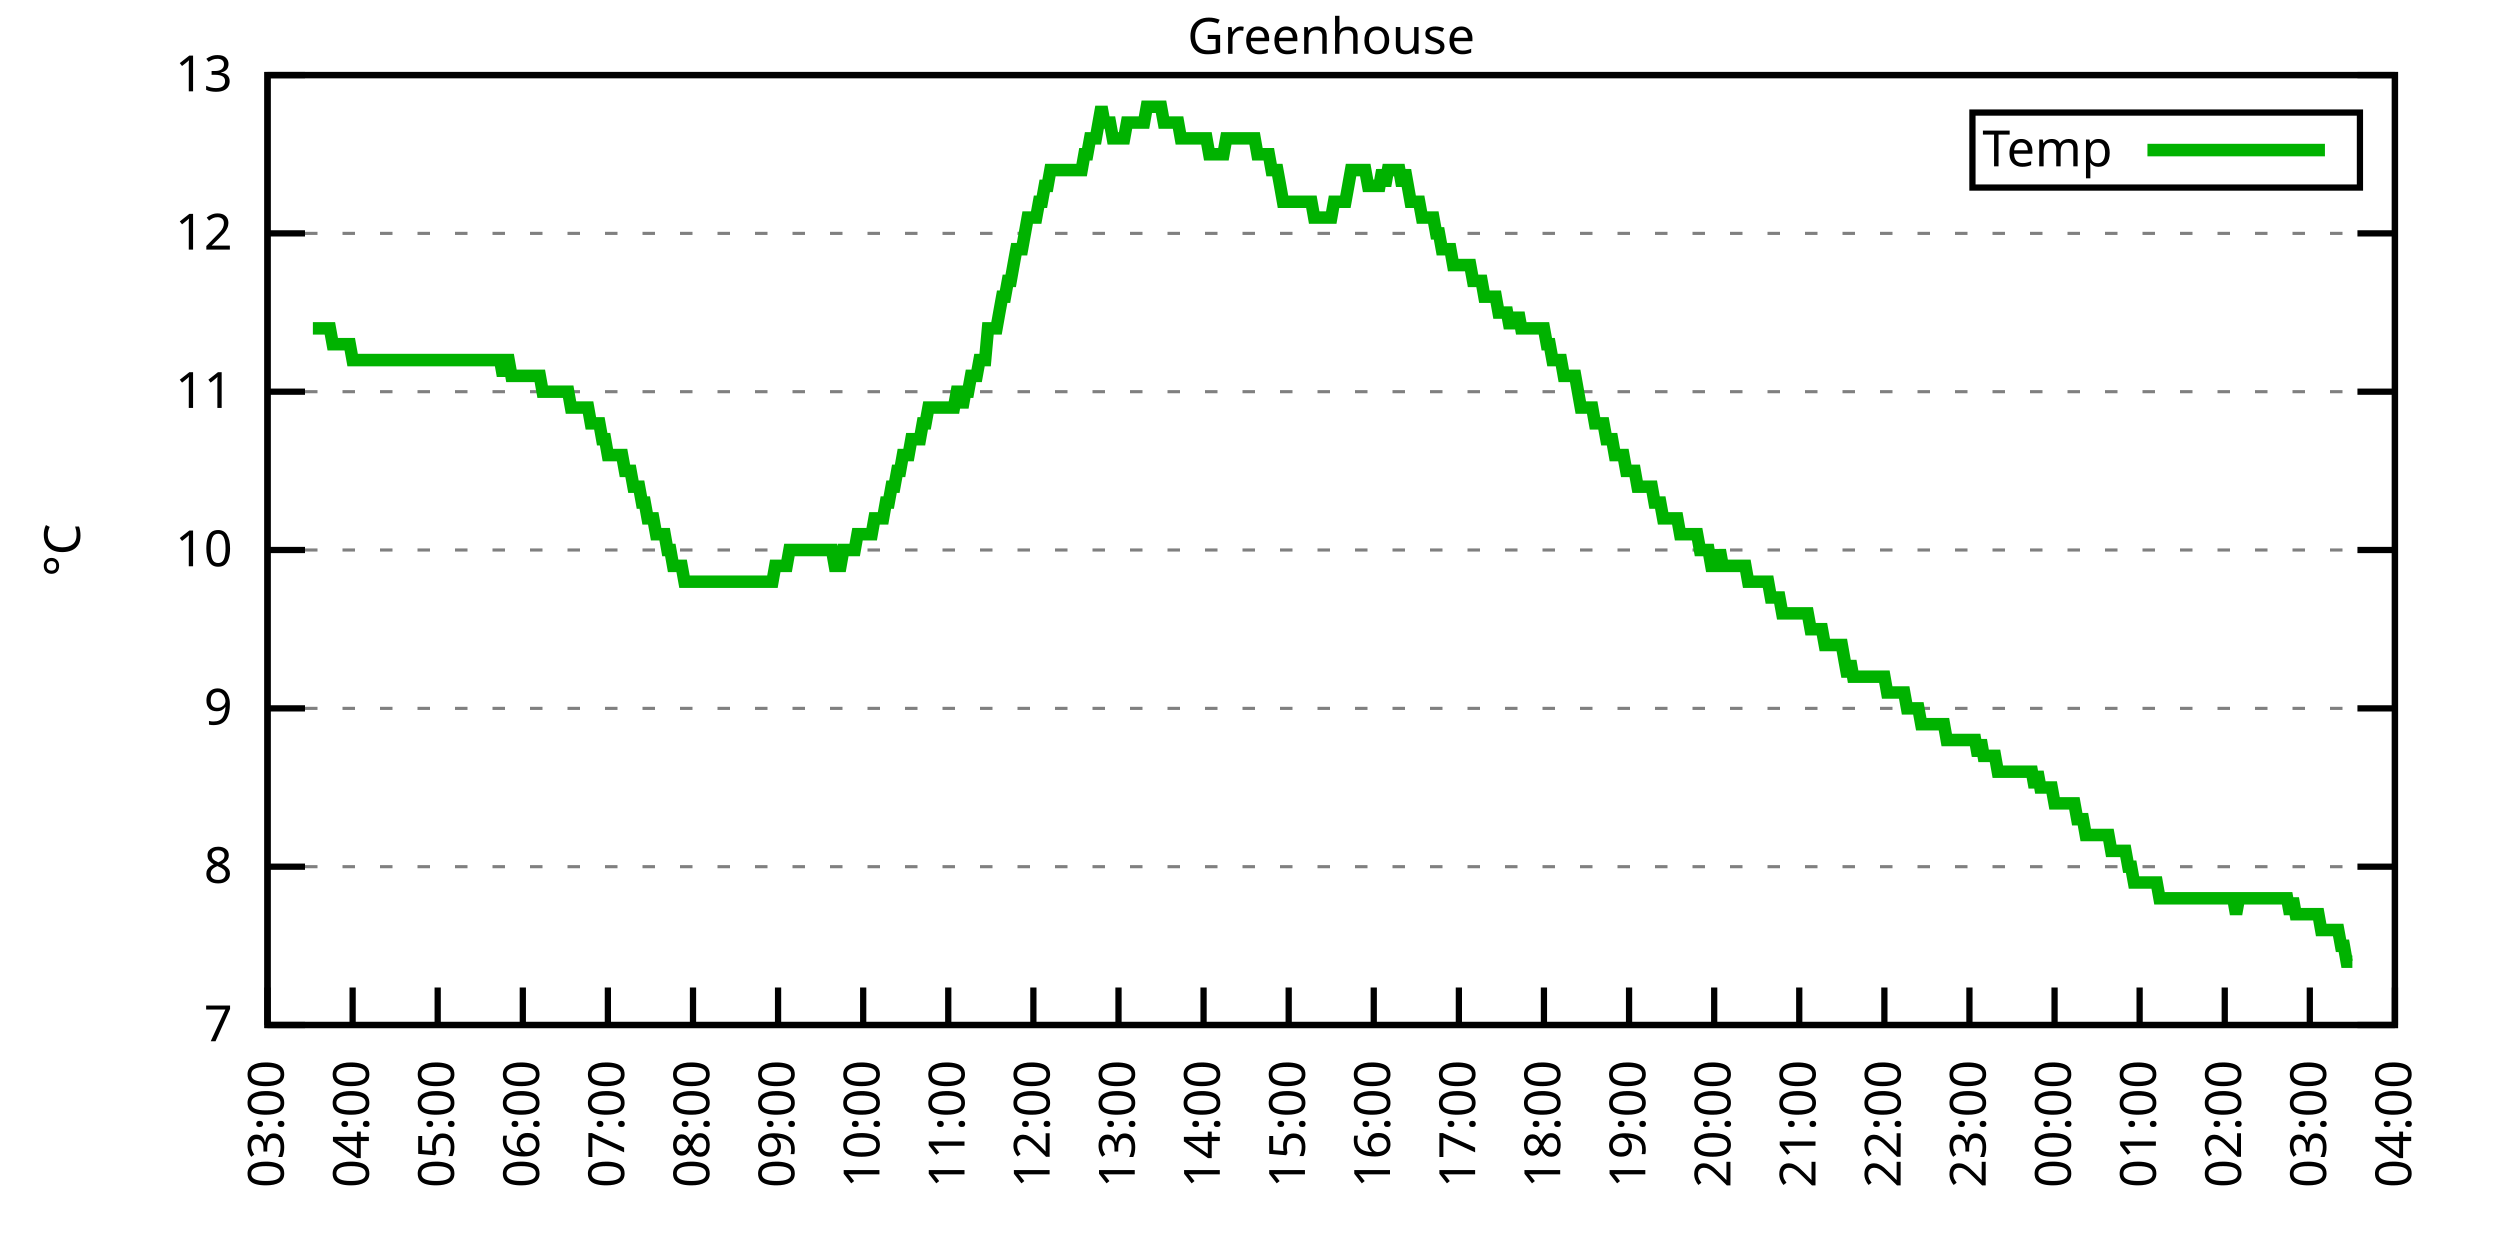
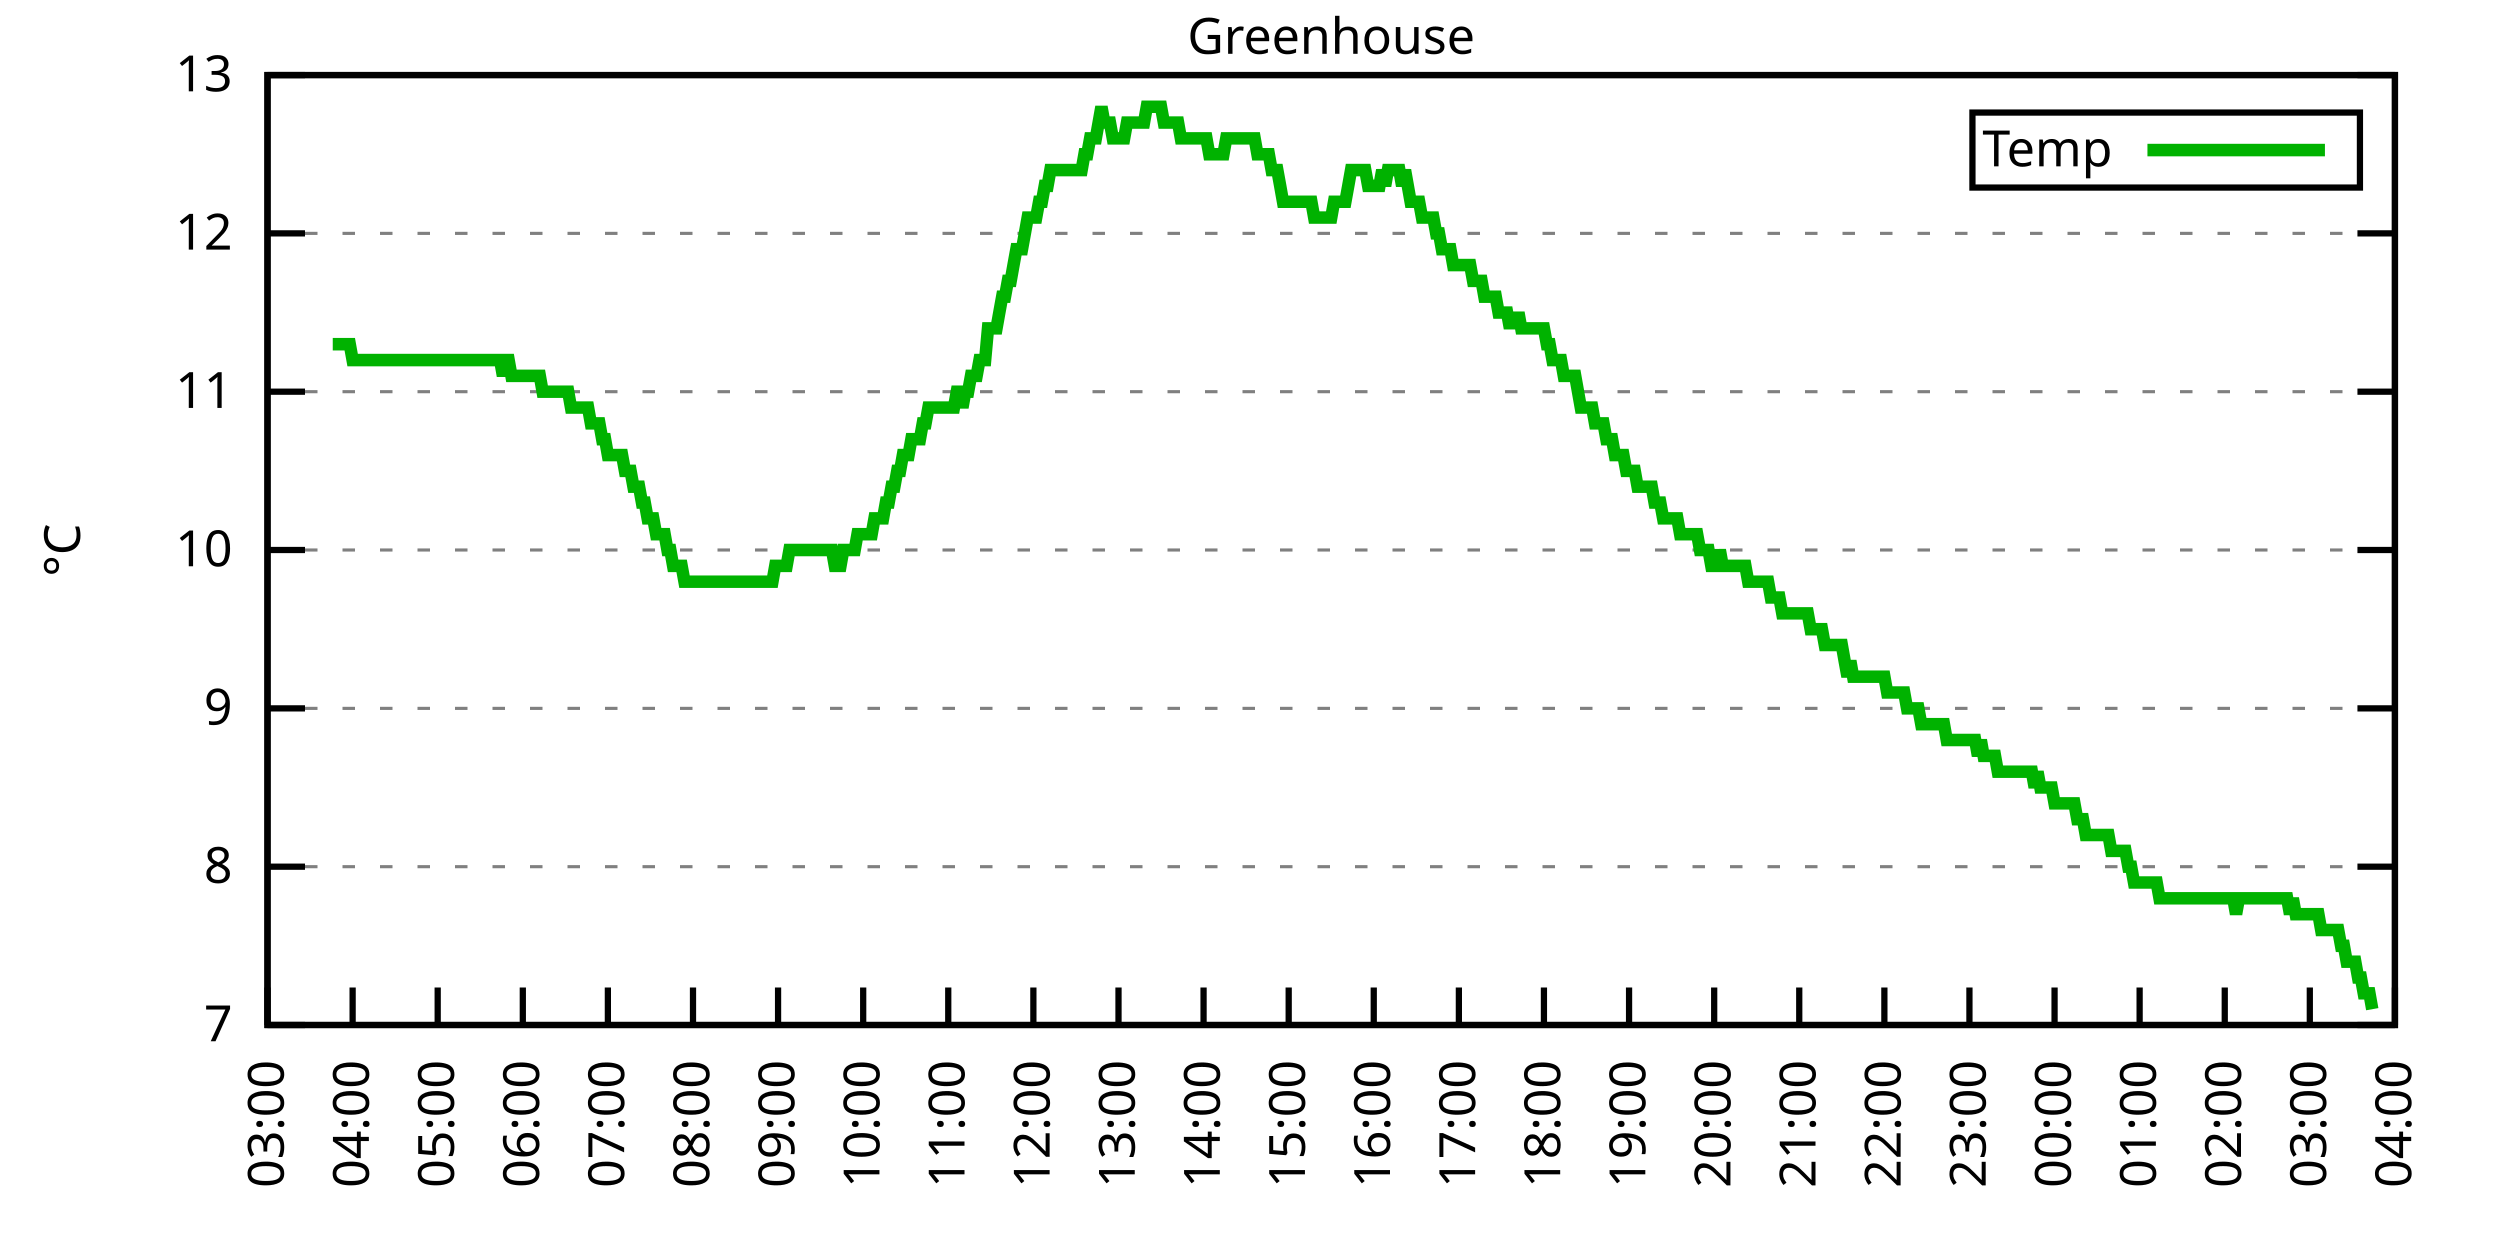
<svg xmlns="http://www.w3.org/2000/svg" xmlns:xlink="http://www.w3.org/1999/xlink" width="400" height="200" viewBox="0 0 400 200">
  <g id="gnuplot_canvas">
    <rect x="0" y="0" width="400" height="200" fill="none" />
    <defs>
      <circle id="gpDot" r="0.5" stroke-width="0.5" stroke="currentColor" />
      <path id="gpPt0" stroke-width="0.333" stroke="currentColor" d="M-1,0 h2 M0,-1 v2" />
      <path id="gpPt1" stroke-width="0.333" stroke="currentColor" d="M-1,-1 L1,1 M1,-1 L-1,1" />
      <path id="gpPt2" stroke-width="0.333" stroke="currentColor" d="M-1,0 L1,0 M0,-1 L0,1 M-1,-1 L1,1 M-1,1 L1,-1" />
      <rect id="gpPt3" stroke-width="0.333" stroke="currentColor" x="-1" y="-1" width="2" height="2" />
      <rect id="gpPt4" stroke-width="0.333" stroke="currentColor" fill="currentColor" x="-1" y="-1" width="2" height="2" />
      <circle id="gpPt5" stroke-width="0.333" stroke="currentColor" cx="0" cy="0" r="1" />
      <use xlink:href="#gpPt5" id="gpPt6" fill="currentColor" stroke="none" />
      <path id="gpPt7" stroke-width="0.333" stroke="currentColor" d="M0,-1.33 L-1.33,0.67 L1.33,0.67 z" />
      <use xlink:href="#gpPt7" id="gpPt8" fill="currentColor" stroke="none" />
      <use xlink:href="#gpPt7" id="gpPt9" stroke="currentColor" transform="rotate(180)" />
      <use xlink:href="#gpPt9" id="gpPt10" fill="currentColor" stroke="none" />
      <use xlink:href="#gpPt3" id="gpPt11" stroke="currentColor" transform="rotate(45)" />
      <use xlink:href="#gpPt11" id="gpPt12" fill="currentColor" stroke="none" />
      <path id="gpPt13" stroke-width="0.333" stroke="currentColor" d="M0,1.330 L1.265,0.411 L0.782,-1.067 L-0.782,-1.076 L-1.265,0.411 z" />
      <use xlink:href="#gpPt13" id="gpPt14" fill="currentColor" stroke="none" />
      <filter id="textbox" filterUnits="objectBoundingBox" x="0" y="0" height="1" width="1">
        <feFlood flood-color="white" flood-opacity="1" result="bgnd" />
        <feComposite in="SourceGraphic" in2="bgnd" operator="atop" />
      </filter>
      <filter id="greybox" filterUnits="objectBoundingBox" x="0" y="0" height="1" width="1">
        <feFlood flood-color="lightgrey" flood-opacity="1" result="grey" />
        <feComposite in="SourceGraphic" in2="grey" operator="atop" />
      </filter>
    </defs>
    <g fill="none" color="white" stroke="currentColor" stroke-width="1.00" stroke-linecap="butt" stroke-linejoin="miter">
</g>
    <g fill="none" color="black" stroke="currentColor" stroke-width="1.00" stroke-linecap="butt" stroke-linejoin="miter">
      <g stroke="none" shape-rendering="crispEdges">
        <polygon fill="rgb(255, 255, 255)" points="42.80,164.00 383.18,164.00 383.18,12.02 42.80,12.02 " />
      </g>
    </g>
    <g fill="none" color="black" stroke="currentColor" stroke-width="1.00" stroke-linecap="butt" stroke-linejoin="miter">
</g>
    <g fill="none" color="black" stroke="black" stroke-width="0.50" stroke-linecap="butt" stroke-linejoin="miter">
</g>
    <g fill="none" color="gray" stroke="currentColor" stroke-width="0.50" stroke-linecap="butt" stroke-linejoin="miter">
      <path stroke="gray" stroke-dasharray="2,4" class="gridline" d="M42.80,164.00 L383.19,164.00  " />
    </g>
    <g fill="none" color="gray" stroke="gray" stroke-width="1.00" stroke-linecap="butt" stroke-linejoin="miter">
</g>
    <g fill="none" color="black" stroke="currentColor" stroke-width="1.00" stroke-linecap="butt" stroke-linejoin="miter">
      <path stroke="black" d="M42.80,164.00 L48.80,164.00 M383.19,164.00 L377.19,164.00  " />
      <g transform="translate(37.20,166.60)" stroke="none" fill="black" font-family="Sans" font-size="8.00" text-anchor="end">
        <text>
          <tspan font-family="Sans"> 7</tspan>
        </text>
      </g>
    </g>
    <g fill="none" color="black" stroke="currentColor" stroke-width="1.00" stroke-linecap="butt" stroke-linejoin="miter">
</g>
    <g fill="none" color="black" stroke="black" stroke-width="0.50" stroke-linecap="butt" stroke-linejoin="miter">
</g>
    <g fill="none" color="gray" stroke="currentColor" stroke-width="0.50" stroke-linecap="butt" stroke-linejoin="miter">
      <path stroke="gray" stroke-dasharray="2,4" class="gridline" d="M42.80,138.67 L383.19,138.67  " />
    </g>
    <g fill="none" color="gray" stroke="gray" stroke-width="1.00" stroke-linecap="butt" stroke-linejoin="miter">
</g>
    <g fill="none" color="black" stroke="currentColor" stroke-width="1.00" stroke-linecap="butt" stroke-linejoin="miter">
      <path stroke="black" d="M42.80,138.67 L48.80,138.67 M383.19,138.67 L377.19,138.67  " />
      <g transform="translate(37.20,141.27)" stroke="none" fill="black" font-family="Sans" font-size="8.00" text-anchor="end">
        <text>
          <tspan font-family="Sans"> 8</tspan>
        </text>
      </g>
    </g>
    <g fill="none" color="black" stroke="currentColor" stroke-width="1.00" stroke-linecap="butt" stroke-linejoin="miter">
</g>
    <g fill="none" color="black" stroke="black" stroke-width="0.50" stroke-linecap="butt" stroke-linejoin="miter">
</g>
    <g fill="none" color="gray" stroke="currentColor" stroke-width="0.50" stroke-linecap="butt" stroke-linejoin="miter">
      <path stroke="gray" stroke-dasharray="2,4" class="gridline" d="M42.80,113.34 L383.19,113.34  " />
    </g>
    <g fill="none" color="gray" stroke="gray" stroke-width="1.00" stroke-linecap="butt" stroke-linejoin="miter">
</g>
    <g fill="none" color="black" stroke="currentColor" stroke-width="1.00" stroke-linecap="butt" stroke-linejoin="miter">
      <path stroke="black" d="M42.80,113.34 L48.80,113.34 M383.19,113.34 L377.19,113.34  " />
      <g transform="translate(37.20,115.94)" stroke="none" fill="black" font-family="Sans" font-size="8.00" text-anchor="end">
        <text>
          <tspan font-family="Sans"> 9</tspan>
        </text>
      </g>
    </g>
    <g fill="none" color="black" stroke="currentColor" stroke-width="1.00" stroke-linecap="butt" stroke-linejoin="miter">
</g>
    <g fill="none" color="black" stroke="black" stroke-width="0.50" stroke-linecap="butt" stroke-linejoin="miter">
</g>
    <g fill="none" color="gray" stroke="currentColor" stroke-width="0.50" stroke-linecap="butt" stroke-linejoin="miter">
      <path stroke="gray" stroke-dasharray="2,4" class="gridline" d="M42.80,88.00 L383.19,88.00  " />
    </g>
    <g fill="none" color="gray" stroke="gray" stroke-width="1.00" stroke-linecap="butt" stroke-linejoin="miter">
</g>
    <g fill="none" color="black" stroke="currentColor" stroke-width="1.00" stroke-linecap="butt" stroke-linejoin="miter">
      <path stroke="black" d="M42.80,88.00 L48.80,88.00 M383.19,88.00 L377.19,88.00  " />
      <g transform="translate(37.20,90.60)" stroke="none" fill="black" font-family="Sans" font-size="8.00" text-anchor="end">
        <text>
          <tspan font-family="Sans"> 10</tspan>
        </text>
      </g>
    </g>
    <g fill="none" color="black" stroke="currentColor" stroke-width="1.00" stroke-linecap="butt" stroke-linejoin="miter">
</g>
    <g fill="none" color="black" stroke="black" stroke-width="0.50" stroke-linecap="butt" stroke-linejoin="miter">
</g>
    <g fill="none" color="gray" stroke="currentColor" stroke-width="0.50" stroke-linecap="butt" stroke-linejoin="miter">
      <path stroke="gray" stroke-dasharray="2,4" class="gridline" d="M42.80,62.67 L383.19,62.67  " />
    </g>
    <g fill="none" color="gray" stroke="gray" stroke-width="1.00" stroke-linecap="butt" stroke-linejoin="miter">
</g>
    <g fill="none" color="black" stroke="currentColor" stroke-width="1.00" stroke-linecap="butt" stroke-linejoin="miter">
      <path stroke="black" d="M42.80,62.67 L48.80,62.67 M383.19,62.67 L377.19,62.67  " />
      <g transform="translate(37.20,65.27)" stroke="none" fill="black" font-family="Sans" font-size="8.00" text-anchor="end">
        <text>
          <tspan font-family="Sans"> 11</tspan>
        </text>
      </g>
    </g>
    <g fill="none" color="black" stroke="currentColor" stroke-width="1.00" stroke-linecap="butt" stroke-linejoin="miter">
</g>
    <g fill="none" color="black" stroke="black" stroke-width="0.50" stroke-linecap="butt" stroke-linejoin="miter">
</g>
    <g fill="none" color="gray" stroke="currentColor" stroke-width="0.50" stroke-linecap="butt" stroke-linejoin="miter">
      <path stroke="gray" stroke-dasharray="2,4" class="gridline" d="M42.80,37.34 L383.19,37.34  " />
    </g>
    <g fill="none" color="gray" stroke="gray" stroke-width="1.00" stroke-linecap="butt" stroke-linejoin="miter">
</g>
    <g fill="none" color="black" stroke="currentColor" stroke-width="1.00" stroke-linecap="butt" stroke-linejoin="miter">
      <path stroke="black" d="M42.80,37.34 L48.80,37.34 M383.19,37.34 L377.19,37.34  " />
      <g transform="translate(37.20,39.94)" stroke="none" fill="black" font-family="Sans" font-size="8.00" text-anchor="end">
        <text>
          <tspan font-family="Sans"> 12</tspan>
        </text>
      </g>
    </g>
    <g fill="none" color="black" stroke="currentColor" stroke-width="1.00" stroke-linecap="butt" stroke-linejoin="miter">
</g>
    <g fill="none" color="black" stroke="black" stroke-width="0.50" stroke-linecap="butt" stroke-linejoin="miter">
</g>
    <g fill="none" color="gray" stroke="currentColor" stroke-width="0.50" stroke-linecap="butt" stroke-linejoin="miter">
      <path stroke="gray" stroke-dasharray="2,4" class="gridline" d="M42.80,12.01 L383.19,12.01  " />
    </g>
    <g fill="none" color="gray" stroke="gray" stroke-width="1.00" stroke-linecap="butt" stroke-linejoin="miter">
</g>
    <g fill="none" color="black" stroke="currentColor" stroke-width="1.00" stroke-linecap="butt" stroke-linejoin="miter">
      <path stroke="black" d="M42.80,12.01 L48.80,12.01 M383.19,12.01 L377.19,12.01  " />
      <g transform="translate(37.20,14.61)" stroke="none" fill="black" font-family="Sans" font-size="8.00" text-anchor="end">
        <text>
          <tspan font-family="Sans"> 13</tspan>
        </text>
      </g>
    </g>
    <g fill="none" color="black" stroke="currentColor" stroke-width="1.00" stroke-linecap="butt" stroke-linejoin="miter">
      <path stroke="black" d="M42.80,164.00 L42.80,158.00  " />
      <g transform="translate(45.40,169.60) rotate(270.00)" stroke="none" fill="black" font-family="Sans" font-size="8.00" text-anchor="end">
        <text>
          <tspan font-family="Sans">03:00</tspan>
        </text>
      </g>
    </g>
    <g fill="none" color="black" stroke="currentColor" stroke-width="1.00" stroke-linecap="butt" stroke-linejoin="miter">
      <path stroke="black" d="M56.42,164.00 L56.42,158.00  " />
      <g transform="translate(59.02,169.60) rotate(270.00)" stroke="none" fill="black" font-family="Sans" font-size="8.00" text-anchor="end">
        <text>
          <tspan font-family="Sans">04:00</tspan>
        </text>
      </g>
    </g>
    <g fill="none" color="black" stroke="currentColor" stroke-width="1.00" stroke-linecap="butt" stroke-linejoin="miter">
      <path stroke="black" d="M70.03,164.00 L70.03,158.00  " />
      <g transform="translate(72.63,169.60) rotate(270.00)" stroke="none" fill="black" font-family="Sans" font-size="8.00" text-anchor="end">
        <text>
          <tspan font-family="Sans">05:00</tspan>
        </text>
      </g>
    </g>
    <g fill="none" color="black" stroke="currentColor" stroke-width="1.00" stroke-linecap="butt" stroke-linejoin="miter">
      <path stroke="black" d="M83.65,164.00 L83.65,158.00  " />
      <g transform="translate(86.25,169.60) rotate(270.00)" stroke="none" fill="black" font-family="Sans" font-size="8.00" text-anchor="end">
        <text>
          <tspan font-family="Sans">06:00</tspan>
        </text>
      </g>
    </g>
    <g fill="none" color="black" stroke="currentColor" stroke-width="1.00" stroke-linecap="butt" stroke-linejoin="miter">
      <path stroke="black" d="M97.26,164.00 L97.26,158.00  " />
      <g transform="translate(99.86,169.60) rotate(270.00)" stroke="none" fill="black" font-family="Sans" font-size="8.00" text-anchor="end">
        <text>
          <tspan font-family="Sans">07:00</tspan>
        </text>
      </g>
    </g>
    <g fill="none" color="black" stroke="currentColor" stroke-width="1.00" stroke-linecap="butt" stroke-linejoin="miter">
      <path stroke="black" d="M110.88,164.00 L110.88,158.00  " />
      <g transform="translate(113.48,169.60) rotate(270.00)" stroke="none" fill="black" font-family="Sans" font-size="8.00" text-anchor="end">
        <text>
          <tspan font-family="Sans">08:00</tspan>
        </text>
      </g>
    </g>
    <g fill="none" color="black" stroke="currentColor" stroke-width="1.00" stroke-linecap="butt" stroke-linejoin="miter">
      <path stroke="black" d="M124.49,164.00 L124.49,158.00  " />
      <g transform="translate(127.09,169.60) rotate(270.00)" stroke="none" fill="black" font-family="Sans" font-size="8.00" text-anchor="end">
        <text>
          <tspan font-family="Sans">09:00</tspan>
        </text>
      </g>
    </g>
    <g fill="none" color="black" stroke="currentColor" stroke-width="1.00" stroke-linecap="butt" stroke-linejoin="miter">
      <path stroke="black" d="M138.11,164.00 L138.11,158.00  " />
      <g transform="translate(140.71,169.60) rotate(270.00)" stroke="none" fill="black" font-family="Sans" font-size="8.00" text-anchor="end">
        <text>
          <tspan font-family="Sans">10:00</tspan>
        </text>
      </g>
    </g>
    <g fill="none" color="black" stroke="currentColor" stroke-width="1.00" stroke-linecap="butt" stroke-linejoin="miter">
      <path stroke="black" d="M151.72,164.00 L151.72,158.00  " />
      <g transform="translate(154.32,169.60) rotate(270.00)" stroke="none" fill="black" font-family="Sans" font-size="8.00" text-anchor="end">
        <text>
          <tspan font-family="Sans">11:00</tspan>
        </text>
      </g>
    </g>
    <g fill="none" color="black" stroke="currentColor" stroke-width="1.00" stroke-linecap="butt" stroke-linejoin="miter">
      <path stroke="black" d="M165.34,164.00 L165.34,158.00  " />
      <g transform="translate(167.94,169.60) rotate(270.00)" stroke="none" fill="black" font-family="Sans" font-size="8.00" text-anchor="end">
        <text>
          <tspan font-family="Sans">12:00</tspan>
        </text>
      </g>
    </g>
    <g fill="none" color="black" stroke="currentColor" stroke-width="1.00" stroke-linecap="butt" stroke-linejoin="miter">
      <path stroke="black" d="M178.96,164.00 L178.96,158.00  " />
      <g transform="translate(181.56,169.60) rotate(270.00)" stroke="none" fill="black" font-family="Sans" font-size="8.00" text-anchor="end">
        <text>
          <tspan font-family="Sans">13:00</tspan>
        </text>
      </g>
    </g>
    <g fill="none" color="black" stroke="currentColor" stroke-width="1.00" stroke-linecap="butt" stroke-linejoin="miter">
      <path stroke="black" d="M192.57,164.00 L192.57,158.00  " />
      <g transform="translate(195.17,169.60) rotate(270.00)" stroke="none" fill="black" font-family="Sans" font-size="8.00" text-anchor="end">
        <text>
          <tspan font-family="Sans">14:00</tspan>
        </text>
      </g>
    </g>
    <g fill="none" color="black" stroke="currentColor" stroke-width="1.00" stroke-linecap="butt" stroke-linejoin="miter">
      <path stroke="black" d="M206.19,164.00 L206.19,158.00  " />
      <g transform="translate(208.79,169.60) rotate(270.00)" stroke="none" fill="black" font-family="Sans" font-size="8.00" text-anchor="end">
        <text>
          <tspan font-family="Sans">15:00</tspan>
        </text>
      </g>
    </g>
    <g fill="none" color="black" stroke="currentColor" stroke-width="1.00" stroke-linecap="butt" stroke-linejoin="miter">
      <path stroke="black" d="M219.80,164.00 L219.80,158.00  " />
      <g transform="translate(222.40,169.60) rotate(270.00)" stroke="none" fill="black" font-family="Sans" font-size="8.00" text-anchor="end">
        <text>
          <tspan font-family="Sans">16:00</tspan>
        </text>
      </g>
    </g>
    <g fill="none" color="black" stroke="currentColor" stroke-width="1.00" stroke-linecap="butt" stroke-linejoin="miter">
      <path stroke="black" d="M233.42,164.00 L233.42,158.00  " />
      <g transform="translate(236.02,169.60) rotate(270.00)" stroke="none" fill="black" font-family="Sans" font-size="8.00" text-anchor="end">
        <text>
          <tspan font-family="Sans">17:00</tspan>
        </text>
      </g>
    </g>
    <g fill="none" color="black" stroke="currentColor" stroke-width="1.00" stroke-linecap="butt" stroke-linejoin="miter">
      <path stroke="black" d="M247.03,164.00 L247.03,158.00  " />
      <g transform="translate(249.63,169.60) rotate(270.00)" stroke="none" fill="black" font-family="Sans" font-size="8.00" text-anchor="end">
        <text>
          <tspan font-family="Sans">18:00</tspan>
        </text>
      </g>
    </g>
    <g fill="none" color="black" stroke="currentColor" stroke-width="1.00" stroke-linecap="butt" stroke-linejoin="miter">
      <path stroke="black" d="M260.65,164.00 L260.65,158.00  " />
      <g transform="translate(263.25,169.60) rotate(270.00)" stroke="none" fill="black" font-family="Sans" font-size="8.00" text-anchor="end">
        <text>
          <tspan font-family="Sans">19:00</tspan>
        </text>
      </g>
    </g>
    <g fill="none" color="black" stroke="currentColor" stroke-width="1.00" stroke-linecap="butt" stroke-linejoin="miter">
      <path stroke="black" d="M274.27,164.00 L274.27,158.00  " />
      <g transform="translate(276.87,169.60) rotate(270.00)" stroke="none" fill="black" font-family="Sans" font-size="8.00" text-anchor="end">
        <text>
          <tspan font-family="Sans">20:00</tspan>
        </text>
      </g>
    </g>
    <g fill="none" color="black" stroke="currentColor" stroke-width="1.00" stroke-linecap="butt" stroke-linejoin="miter">
      <path stroke="black" d="M287.88,164.00 L287.88,158.00  " />
      <g transform="translate(290.48,169.60) rotate(270.00)" stroke="none" fill="black" font-family="Sans" font-size="8.00" text-anchor="end">
        <text>
          <tspan font-family="Sans">21:00</tspan>
        </text>
      </g>
    </g>
    <g fill="none" color="black" stroke="currentColor" stroke-width="1.00" stroke-linecap="butt" stroke-linejoin="miter">
      <path stroke="black" d="M301.50,164.00 L301.50,158.00  " />
      <g transform="translate(304.10,169.60) rotate(270.00)" stroke="none" fill="black" font-family="Sans" font-size="8.00" text-anchor="end">
        <text>
          <tspan font-family="Sans">22:00</tspan>
        </text>
      </g>
    </g>
    <g fill="none" color="black" stroke="currentColor" stroke-width="1.00" stroke-linecap="butt" stroke-linejoin="miter">
      <path stroke="black" d="M315.11,164.00 L315.11,158.00  " />
      <g transform="translate(317.71,169.60) rotate(270.00)" stroke="none" fill="black" font-family="Sans" font-size="8.00" text-anchor="end">
        <text>
          <tspan font-family="Sans">23:00</tspan>
        </text>
      </g>
    </g>
    <g fill="none" color="black" stroke="currentColor" stroke-width="1.00" stroke-linecap="butt" stroke-linejoin="miter">
      <path stroke="black" d="M328.73,164.00 L328.73,158.00  " />
      <g transform="translate(331.33,169.60) rotate(270.00)" stroke="none" fill="black" font-family="Sans" font-size="8.00" text-anchor="end">
        <text>
          <tspan font-family="Sans">00:00</tspan>
        </text>
      </g>
    </g>
    <g fill="none" color="black" stroke="currentColor" stroke-width="1.00" stroke-linecap="butt" stroke-linejoin="miter">
      <path stroke="black" d="M342.34,164.00 L342.34,158.00  " />
      <g transform="translate(344.94,169.60) rotate(270.00)" stroke="none" fill="black" font-family="Sans" font-size="8.00" text-anchor="end">
        <text>
          <tspan font-family="Sans">01:00</tspan>
        </text>
      </g>
    </g>
    <g fill="none" color="black" stroke="currentColor" stroke-width="1.00" stroke-linecap="butt" stroke-linejoin="miter">
      <path stroke="black" d="M355.96,164.00 L355.96,158.00  " />
      <g transform="translate(358.56,169.60) rotate(270.00)" stroke="none" fill="black" font-family="Sans" font-size="8.00" text-anchor="end">
        <text>
          <tspan font-family="Sans">02:00</tspan>
        </text>
      </g>
    </g>
    <g fill="none" color="black" stroke="currentColor" stroke-width="1.00" stroke-linecap="butt" stroke-linejoin="miter">
      <path stroke="black" d="M369.57,164.00 L369.57,158.00  " />
      <g transform="translate(372.17,169.60) rotate(270.00)" stroke="none" fill="black" font-family="Sans" font-size="8.00" text-anchor="end">
        <text>
          <tspan font-family="Sans">03:00</tspan>
        </text>
      </g>
    </g>
    <g fill="none" color="black" stroke="currentColor" stroke-width="1.00" stroke-linecap="butt" stroke-linejoin="miter">
      <path stroke="black" d="M383.19,164.00 L383.19,158.00  " />
      <g transform="translate(385.79,169.60) rotate(270.00)" stroke="none" fill="black" font-family="Sans" font-size="8.00" text-anchor="end">
        <text>
          <tspan font-family="Sans">04:00</tspan>
        </text>
      </g>
    </g>
    <g fill="none" color="black" stroke="currentColor" stroke-width="1.00" stroke-linecap="butt" stroke-linejoin="miter">
</g>
    <g fill="none" color="black" stroke="currentColor" stroke-width="1.00" stroke-linecap="butt" stroke-linejoin="miter">
      <path stroke="black" d="M42.80,12.01 L42.80,164.00 L383.19,164.00 L383.19,12.01 L42.80,12.01 Z  " />
    </g>
    <g fill="none" color="black" stroke="currentColor" stroke-width="1.00" stroke-linecap="butt" stroke-linejoin="miter">
</g>
    <g fill="none" color="black" stroke="currentColor" stroke-width="1.00" stroke-linecap="butt" stroke-linejoin="miter">
      <path stroke="black" d="M315.59,30.01 L315.59,18.01 L377.59,18.01 L377.59,30.01 L315.59,30.01 Z  " />
    </g>
    <g id="Greenhouse_plot_1">
      <g fill="none" color="white" stroke="black" stroke-width="2.00" stroke-linecap="butt" stroke-linejoin="miter">
</g>
      <g fill="none" color="black" stroke="currentColor" stroke-width="2.00" stroke-linecap="butt" stroke-linejoin="miter">
        <g transform="translate(337.99,26.61)" stroke="none" fill="black" font-family="Sans" font-size="8.00" text-anchor="end">
          <text>
            <tspan font-family="Sans">Temp</tspan>
          </text>
        </g>
      </g>
      <g fill="none" color="black" stroke="currentColor" stroke-width="2.00" stroke-linecap="butt" stroke-linejoin="miter">
-         <path stroke="rgb(  0, 178,   0)" d="M343.59,24.01 L371.99,24.01 M50.06,52.54 L50.52,52.54 L50.97,52.54 L51.42,52.54 L51.88,52.54 L52.33,52.54   L52.78,52.54 L53.24,55.07 L53.69,55.07 L54.15,55.07 L54.60,55.07 L55.05,55.07 L55.51,55.07 L55.96,55.07   L56.42,57.61 L56.87,57.61 L57.32,57.61 L57.78,57.61 L58.23,57.61 L58.68,57.61 L59.14,57.61 L59.59,57.61   L60.05,57.61 L60.50,57.61 L60.95,57.61 L61.41,57.61 L61.86,57.61 L62.32,57.61 L62.77,57.61 L63.22,57.61   L63.68,57.61 L64.13,57.61 L64.58,57.61 L65.04,57.61 L65.49,57.61 L65.95,57.61 L66.40,57.61 L66.85,57.61   L67.31,57.61 L67.76,57.61 L68.22,57.61 L68.67,57.61 L69.12,57.61 L69.58,57.61 L70.03,57.61 L70.49,57.61   L70.94,57.61 L71.39,57.61 L71.85,57.61 L72.30,57.61 L72.75,57.61 L73.21,57.61 L73.66,57.61 L74.12,57.61   L74.57,57.61 L75.02,57.61 L75.48,57.61 L75.93,57.61 L76.39,57.61 L76.84,57.61 L77.29,57.61 L77.75,57.61   L78.20,57.61 L78.65,57.61 L79.11,57.61 L79.56,57.61 L80.02,57.61 L80.47,60.14 L80.92,57.61 L81.38,57.61   L81.83,60.14 L82.29,60.14 L82.74,60.14 L83.19,60.14 L83.65,60.14 L84.10,60.14 L84.55,60.14 L85.01,60.14   L85.46,60.14 L85.92,60.14 L86.37,60.14 L86.82,62.67 L87.28,62.67 L87.73,62.67 L88.19,62.67 L88.64,62.67   L89.09,62.67 L89.55,62.67 L90.00,62.67 L90.45,62.67 L90.91,62.67 L91.36,65.21 L91.82,65.21 L92.27,65.21   L92.72,65.21 L93.18,65.21 L93.63,65.21 L94.09,65.21 L94.54,67.74 L94.99,67.74 L95.45,67.74 L95.90,67.74   L96.35,70.27 L96.81,70.27 L97.26,72.81 L97.72,72.81 L98.17,72.81 L98.62,72.81 L99.08,72.81 L99.53,72.81   L99.99,75.34 L100.44,75.34 L100.89,75.34 L101.35,77.87 L101.80,77.87 L102.25,77.87 L102.71,80.41 L103.16,80.41   L103.62,82.94 L104.07,82.94 L104.52,82.94 L104.98,85.47 L105.43,85.47 L105.89,85.47 L106.34,85.47 L106.79,88.00   L107.25,88.00 L107.70,90.54 L108.15,90.54 L108.61,90.54 L109.06,90.54 L109.52,93.07 L109.97,93.07 L110.42,93.07   L110.88,93.07 L111.33,93.07 L111.79,93.07 L112.24,93.07 L112.69,93.07 L113.15,93.07 L113.60,93.07 L114.05,93.07   L114.51,93.07 L114.96,93.07 L115.42,93.07 L115.87,93.07 L116.32,93.07 L116.78,93.07 L117.23,93.07 L117.69,93.07   L118.14,93.07 L118.59,93.07 L119.05,93.07 L119.50,93.07 L119.96,93.07 L120.41,93.07 L120.86,93.07 L121.32,93.07   L121.77,93.07 L122.22,93.07 L122.68,93.07 L123.13,93.07 L123.59,93.07 L124.04,90.54 L124.49,90.54 L124.95,90.54   L125.40,90.54 L125.86,90.54 L126.31,88.00 L126.76,88.00 L127.22,88.00 L127.67,88.00 L128.12,88.00 L128.58,88.00   L129.03,88.00 L129.49,88.00 L129.94,88.00 L130.39,88.00 L130.85,88.00 L131.30,88.00 L131.76,88.00 L132.21,88.00   L132.66,88.00 L133.12,88.00 L133.57,90.54 L134.02,90.54 L134.48,90.54 L134.93,88.00 L135.39,88.00 L135.84,88.00   L136.29,88.00 L136.75,88.00 L137.20,85.47 L137.66,85.47 L138.11,85.47 L138.56,85.47 L139.02,85.47 L139.47,85.47   L139.92,82.94 L140.38,82.94 L140.83,82.94 L141.29,82.94 L141.74,80.41 L142.19,80.41 L142.65,77.87 L143.10,77.87   L143.56,75.34 L144.01,75.34 L144.46,72.81 L144.92,72.81 L145.37,72.81 L145.82,70.27 L146.28,70.27 L146.73,70.27   L147.19,70.27 L147.64,67.74 L148.09,67.74 L148.55,65.21 L149.00,65.21 L149.46,65.21 L149.91,65.21 L150.36,65.21   L150.82,65.21 L151.27,65.21 L151.72,65.21 L152.18,65.21 L152.63,65.21 L153.09,62.67 L153.54,62.67 L153.99,65.21   L154.45,62.67 L154.90,62.67 L155.36,60.14 L155.81,60.14 L156.26,60.14 L156.72,57.61 L157.17,57.61 L157.62,57.61   L158.08,52.54 L158.53,52.54 L158.99,52.54 L159.44,52.54 L159.89,50.01 L160.35,47.47 L160.80,47.47 L161.26,44.94   L161.71,44.94 L162.16,42.41 L162.62,39.87 L163.07,39.87 L163.52,39.87 L163.98,37.34 L164.43,34.81 L164.89,34.81   L165.34,34.81 L165.79,34.81 L166.25,32.28 L166.70,32.28 L167.16,29.74 L167.61,29.74 L168.06,27.21 L168.52,27.21   L168.97,27.21 L169.43,27.21 L169.88,27.21 L170.33,27.21 L170.79,27.21 L171.24,27.21 L171.69,27.21 L172.15,27.21   L172.60,27.21 L173.06,27.21 L173.51,24.68 L173.96,24.68 L174.42,22.14 L174.87,22.14 L175.33,22.14 L175.78,19.61   L176.23,17.08 L176.69,19.61 L177.14,19.61 L177.59,19.61 L178.05,22.14 L178.50,22.14 L178.96,22.14 L179.41,22.14   L179.86,22.14 L180.32,19.61 L180.77,19.61 L181.23,19.61 L181.68,19.61 L182.13,19.61 L182.59,19.61 L183.04,19.61   L183.49,17.08 L183.95,17.08 L184.40,17.08 L184.86,17.08 L185.31,17.08 L185.76,17.08 L186.22,19.61 L186.67,19.61   L187.13,19.61 L187.58,19.61 L188.03,19.61 L188.49,19.61 L188.94,22.14 L189.39,22.14 L189.85,22.14 L190.30,22.14   L190.76,22.14 L191.21,22.14 L191.66,22.14 L192.12,22.14 L192.57,22.14 L193.03,22.14 L193.48,24.68 L193.93,24.68   L194.39,24.68 L194.84,24.68 L195.29,24.68 L195.75,24.68 L196.20,22.14 L196.66,22.14 L197.11,22.14 L197.56,22.14   L198.02,22.14 L198.47,22.14 L198.93,22.14 L199.38,22.14 L199.83,22.14 L200.29,22.14 L200.74,22.14 L201.19,24.68   L201.65,24.68 L202.10,24.68 L202.56,24.68 L203.01,24.68 L203.46,27.21 L203.92,27.21 L204.37,27.21 L204.83,29.74   L205.28,32.28 L205.73,32.28 L206.19,32.28 L206.64,32.28 L207.09,32.28 L207.55,32.28 L208.00,32.28 L208.46,32.28   L208.91,32.28 L209.36,32.28 L209.82,32.28 L210.27,34.81 L210.73,34.81 L211.18,34.81 L211.63,34.81 L212.09,34.81   L212.54,34.81 L213.00,34.81 L213.45,32.28 L213.90,32.28 L214.36,32.28 L214.81,32.28 L215.26,32.28 L215.72,29.74   L216.17,27.21 L216.63,27.21 L217.08,27.21 L217.53,27.21 L217.99,27.21 L218.44,27.21 L218.90,29.74 L219.35,29.74   L219.80,29.74 L220.26,29.74 L220.71,29.74 L221.16,27.21 L221.62,29.74 L222.07,27.21 L222.53,27.21 L222.98,27.21   L223.43,27.21 L223.89,27.21 L224.34,29.74 L224.80,27.21 L225.25,29.74 L225.70,32.28 L226.16,32.28 L226.61,32.28   L227.06,32.28 L227.52,34.81 L227.97,34.81 L228.43,34.81 L228.88,34.81 L229.33,34.81 L229.79,37.34 L230.24,37.34   L230.70,39.87 L231.15,39.87 L231.60,39.87 L232.06,39.87 L232.51,42.41 L232.96,42.41 L233.42,42.41 L233.87,42.41   L234.33,42.41 L234.78,42.41 L235.23,42.41 L235.69,44.94 L236.14,44.94 L236.60,44.94 L237.05,44.94 L237.50,47.47   L237.96,47.47 L238.41,47.47 L238.86,47.47 L239.32,47.47 L239.77,50.01 L240.23,50.01 L240.68,50.01 L241.13,50.01   L241.59,52.54 L242.04,50.01 L242.50,52.54 L242.95,50.01 L243.40,52.54 L243.86,52.54 L244.31,52.54 L244.76,52.54   L245.22,52.54 L245.67,52.54 L246.13,52.54 L246.58,52.54 L247.03,52.54 L247.49,55.07 L247.94,55.07 L248.40,57.61   L248.85,57.61 L249.30,57.61 L249.76,57.61 L250.21,60.14 L250.66,60.14 L251.12,60.14 L251.57,60.14 L252.03,60.14   L252.48,62.67 L252.93,65.21 L253.39,65.21 L253.84,65.21 L254.30,65.21 L254.75,65.21 L255.20,67.74 L255.66,67.74   L256.11,67.74 L256.56,67.74 L257.02,70.27 L257.47,70.27 L257.93,70.27 L258.38,72.81 L258.83,72.81 L259.29,72.81   L259.74,72.81 L260.20,75.34 L260.65,75.34 L261.10,75.34 L261.56,75.34 L262.01,77.87 L262.47,77.87 L262.92,77.87   L263.37,77.87 L263.83,77.87 L264.28,77.87 L264.73,80.41 L265.19,80.41 L265.64,80.41 L266.10,82.94 L266.55,82.94   L267.00,82.94 L267.46,82.94 L267.91,82.94 L268.37,82.94 L268.82,85.47 L269.27,85.47 L269.73,85.47 L270.18,85.47   L270.63,85.47 L271.09,85.47 L271.54,85.47 L272.00,88.00 L272.45,88.00 L272.90,88.00 L273.36,88.00 L273.81,90.54   L274.27,90.54 L274.72,90.54 L275.17,88.00 L275.63,90.54 L276.08,90.54 L276.53,90.54 L276.99,90.54 L277.44,90.54   L277.90,90.54 L278.35,90.54 L278.80,90.54 L279.26,90.54 L279.71,93.07 L280.17,93.07 L280.62,93.07 L281.07,93.07   L281.53,93.07 L281.98,93.07 L282.43,93.07 L282.89,93.07 L283.34,95.60 L283.80,95.60 L284.25,95.60 L284.70,95.60   L285.16,98.14 L285.61,98.14 L286.07,98.14 L286.52,98.14 L286.97,98.14 L287.43,98.14 L287.88,98.14 L288.33,98.14   L288.79,98.14 L289.24,98.14 L289.70,100.67 L290.15,100.67 L290.60,100.67 L291.06,100.67 L291.51,100.67 L291.97,103.20   L292.42,103.20 L292.87,103.20 L293.33,103.20 L293.78,103.20 L294.23,103.20 L294.69,103.20 L295.14,105.74 L295.60,108.27   L296.05,105.74 L296.50,108.27 L296.96,108.27 L297.41,108.27 L297.87,108.27 L298.32,108.27 L298.77,108.27 L299.23,108.27   L299.68,108.27 L300.13,108.27 L300.59,108.27 L301.04,108.27 L301.50,108.27 L301.95,110.80 L302.40,110.80 L302.86,110.80   L303.31,110.80 L303.77,110.80 L304.22,110.80 L304.67,110.80 L305.13,113.34 L305.58,113.34 L306.03,113.34 L306.49,113.34   L306.94,113.34 L307.40,115.87 L307.85,115.87 L308.30,115.87 L308.76,115.87 L309.21,115.87 L309.67,115.87 L310.12,115.87   L310.57,115.87 L311.03,115.87 L311.48,118.40 L311.94,118.40 L312.39,118.40 L312.84,118.40 L313.30,118.40 L313.75,118.40   L314.20,118.40 L314.66,118.40 L315.11,118.40 L315.57,118.40 L316.02,118.40 L316.47,120.94 L316.93,118.40 L317.38,120.94   L317.84,120.94 L318.29,120.94 L318.74,120.94 L319.20,120.94 L319.65,123.47 L320.10,123.47 L320.56,123.47 L321.01,123.47   L321.47,123.47 L321.92,123.47 L322.37,123.47 L322.83,123.47 L323.28,123.47 L323.74,123.47 L324.19,123.47 L324.64,123.47   L325.10,123.47 L325.55,126.00 L326.00,123.47 L326.46,126.00 L326.91,126.00 L327.37,126.00 L327.82,126.00 L328.27,126.00   L328.73,128.54 L329.18,128.54 L329.64,128.54 L330.09,128.54 L330.54,128.54 L331.00,128.54 L331.45,128.54 L331.90,128.54   L332.36,131.07 L332.81,131.07 L333.27,131.07 L333.72,133.60 L334.17,133.60 L334.63,133.60 L335.08,133.60 L335.54,133.60   L335.99,133.60 L336.44,133.60 L336.90,133.60 L337.35,133.60 L337.80,136.14 L338.26,136.14 L338.71,136.14 L339.17,136.14   L339.62,136.14 L340.07,136.14 L340.53,138.67 L340.98,138.67 L341.44,141.20 L341.89,141.20 L342.34,141.20 L342.80,141.20   L343.25,141.20 L343.70,141.20 L344.16,141.20 L344.61,141.20 L345.07,141.20 L345.52,143.73 L345.97,143.73 L346.43,143.73   L346.88,143.73 L347.34,143.73 L347.79,143.73 L348.24,143.73 L348.70,143.73 L349.15,143.73 L349.60,143.73 L350.06,143.73   L350.51,143.73 L350.97,143.73 L351.42,143.73 L351.87,143.73 L352.33,143.73 L352.78,143.73 L353.24,143.73 L353.69,143.73   L354.14,143.73 L354.60,143.73 L355.05,143.73 L355.50,143.73 L355.96,143.73 L356.41,143.73 L356.87,143.73 L357.32,143.73   L357.77,146.27 L358.23,143.73 L358.68,143.73 L359.14,143.73 L359.59,143.73 L360.04,143.73 L360.50,143.73 L360.95,143.73   L361.41,143.73 L361.86,143.73 L362.31,143.73 L362.77,143.73 L363.22,143.73 L363.67,143.73 L364.13,143.73 L364.58,143.73   L365.04,143.73 L365.49,143.73 L365.94,143.73 L366.40,146.27 L366.85,143.73 L367.31,146.27 L367.76,146.27 L368.21,146.27   L368.67,146.27 L369.12,146.27 L369.57,146.27 L370.03,146.27 L370.48,146.27 L370.94,146.27 L371.39,148.80 L371.84,148.80   L372.30,148.80 L372.75,148.80 L373.21,148.80 L373.66,148.80 L374.11,148.80 L374.57,151.33 L375.02,151.33 L375.47,153.87   L375.93,153.87 L376.38,153.87  " />
+         <path stroke="rgb(  0, 178,   0)" d="M343.59,24.01 L371.99,24.01 M53.24,55.07 L53.69,55.07 L54.15,55.07 L54.60,55.07 L55.05,55.07 L55.51,55.07   L55.96,55.07 L56.42,57.61 L56.87,57.61 L57.32,57.61 L57.78,57.61 L58.23,57.61 L58.68,57.61 L59.14,57.61   L59.59,57.61 L60.05,57.61 L60.50,57.61 L60.95,57.61 L61.41,57.61 L61.86,57.61 L62.32,57.61 L62.77,57.61   L63.22,57.61 L63.68,57.61 L64.13,57.61 L64.58,57.61 L65.04,57.61 L65.49,57.61 L65.95,57.61 L66.40,57.61   L66.85,57.61 L67.31,57.61 L67.76,57.61 L68.22,57.61 L68.67,57.61 L69.12,57.61 L69.58,57.61 L70.03,57.61   L70.49,57.61 L70.94,57.61 L71.39,57.61 L71.85,57.61 L72.30,57.61 L72.75,57.61 L73.21,57.61 L73.66,57.61   L74.12,57.61 L74.57,57.61 L75.02,57.61 L75.48,57.61 L75.93,57.61 L76.39,57.61 L76.84,57.61 L77.29,57.61   L77.75,57.61 L78.20,57.61 L78.65,57.61 L79.11,57.61 L79.56,57.61 L80.02,57.61 L80.47,60.14 L80.92,57.61   L81.38,57.61 L81.83,60.14 L82.29,60.14 L82.74,60.14 L83.19,60.14 L83.65,60.14 L84.10,60.14 L84.55,60.14   L85.01,60.14 L85.46,60.14 L85.92,60.14 L86.37,60.14 L86.82,62.67 L87.28,62.67 L87.73,62.67 L88.19,62.67   L88.64,62.67 L89.09,62.67 L89.55,62.67 L90.00,62.67 L90.45,62.67 L90.91,62.67 L91.36,65.21 L91.82,65.21   L92.27,65.21 L92.72,65.21 L93.18,65.21 L93.63,65.21 L94.09,65.21 L94.54,67.74 L94.99,67.74 L95.45,67.74   L95.90,67.74 L96.35,70.27 L96.81,70.27 L97.26,72.81 L97.72,72.81 L98.17,72.81 L98.62,72.81 L99.08,72.81   L99.53,72.81 L99.99,75.34 L100.44,75.34 L100.89,75.34 L101.35,77.87 L101.80,77.87 L102.25,77.87 L102.71,80.41   L103.16,80.41 L103.62,82.94 L104.07,82.94 L104.52,82.94 L104.98,85.47 L105.43,85.47 L105.89,85.47 L106.34,85.47   L106.79,88.00 L107.25,88.00 L107.70,90.54 L108.15,90.54 L108.61,90.54 L109.06,90.54 L109.52,93.07 L109.97,93.07   L110.42,93.07 L110.88,93.07 L111.33,93.07 L111.79,93.07 L112.24,93.07 L112.69,93.07 L113.15,93.07 L113.60,93.07   L114.05,93.07 L114.51,93.07 L114.96,93.07 L115.42,93.07 L115.87,93.07 L116.32,93.07 L116.78,93.07 L117.23,93.07   L117.69,93.07 L118.14,93.07 L118.59,93.07 L119.05,93.07 L119.50,93.07 L119.96,93.07 L120.41,93.07 L120.86,93.07   L121.32,93.07 L121.77,93.07 L122.22,93.07 L122.68,93.07 L123.13,93.07 L123.59,93.07 L124.04,90.54 L124.49,90.54   L124.95,90.54 L125.40,90.54 L125.86,90.54 L126.31,88.00 L126.76,88.00 L127.22,88.00 L127.67,88.00 L128.12,88.00   L128.58,88.00 L129.03,88.00 L129.49,88.00 L129.94,88.00 L130.39,88.00 L130.85,88.00 L131.30,88.00 L131.76,88.00   L132.21,88.00 L132.66,88.00 L133.12,88.00 L133.57,90.54 L134.02,90.54 L134.48,90.54 L134.93,88.00 L135.39,88.00   L135.84,88.00 L136.29,88.00 L136.75,88.00 L137.20,85.47 L137.66,85.47 L138.11,85.47 L138.56,85.47 L139.02,85.47   L139.47,85.47 L139.92,82.94 L140.38,82.94 L140.83,82.94 L141.29,82.94 L141.74,80.41 L142.19,80.41 L142.65,77.87   L143.10,77.87 L143.56,75.34 L144.01,75.34 L144.46,72.81 L144.92,72.81 L145.37,72.81 L145.82,70.27 L146.28,70.27   L146.73,70.27 L147.19,70.27 L147.64,67.74 L148.09,67.74 L148.55,65.21 L149.00,65.21 L149.46,65.21 L149.91,65.21   L150.36,65.21 L150.82,65.21 L151.27,65.21 L151.72,65.21 L152.18,65.21 L152.63,65.21 L153.09,62.67 L153.54,62.67   L153.99,65.21 L154.45,62.67 L154.90,62.67 L155.36,60.14 L155.81,60.14 L156.26,60.14 L156.72,57.61 L157.17,57.61   L157.62,57.61 L158.08,52.54 L158.53,52.54 L158.99,52.54 L159.44,52.54 L159.89,50.01 L160.35,47.47 L160.80,47.47   L161.26,44.94 L161.71,44.94 L162.16,42.41 L162.62,39.87 L163.07,39.87 L163.52,39.87 L163.98,37.34 L164.43,34.81   L164.89,34.81 L165.34,34.81 L165.79,34.81 L166.25,32.28 L166.70,32.28 L167.16,29.74 L167.61,29.74 L168.06,27.21   L168.52,27.21 L168.97,27.21 L169.43,27.21 L169.88,27.21 L170.33,27.21 L170.79,27.21 L171.24,27.21 L171.69,27.21   L172.15,27.21 L172.60,27.21 L173.06,27.21 L173.51,24.68 L173.96,24.68 L174.42,22.14 L174.87,22.14 L175.33,22.14   L175.78,19.61 L176.23,17.08 L176.69,19.61 L177.14,19.61 L177.59,19.61 L178.05,22.14 L178.50,22.14 L178.96,22.14   L179.41,22.14 L179.86,22.14 L180.32,19.61 L180.77,19.61 L181.23,19.61 L181.68,19.61 L182.13,19.61 L182.59,19.61   L183.04,19.61 L183.49,17.08 L183.95,17.08 L184.40,17.08 L184.86,17.08 L185.31,17.08 L185.76,17.08 L186.22,19.61   L186.67,19.61 L187.13,19.61 L187.58,19.61 L188.03,19.61 L188.49,19.61 L188.94,22.14 L189.39,22.14 L189.85,22.14   L190.30,22.14 L190.76,22.14 L191.21,22.14 L191.66,22.14 L192.12,22.14 L192.57,22.14 L193.03,22.14 L193.48,24.68   L193.93,24.68 L194.39,24.68 L194.84,24.68 L195.29,24.68 L195.75,24.68 L196.20,22.14 L196.66,22.14 L197.11,22.14   L197.56,22.14 L198.02,22.14 L198.47,22.14 L198.93,22.14 L199.38,22.14 L199.83,22.14 L200.29,22.14 L200.74,22.14   L201.19,24.68 L201.65,24.68 L202.10,24.68 L202.56,24.68 L203.01,24.68 L203.46,27.21 L203.92,27.21 L204.37,27.21   L204.83,29.74 L205.28,32.28 L205.73,32.28 L206.19,32.28 L206.64,32.28 L207.09,32.28 L207.55,32.28 L208.00,32.28   L208.46,32.28 L208.91,32.28 L209.36,32.28 L209.82,32.28 L210.27,34.81 L210.73,34.81 L211.18,34.81 L211.63,34.81   L212.09,34.81 L212.54,34.81 L213.00,34.81 L213.45,32.28 L213.90,32.28 L214.36,32.28 L214.81,32.28 L215.26,32.28   L215.72,29.74 L216.17,27.21 L216.63,27.21 L217.08,27.21 L217.53,27.21 L217.99,27.21 L218.44,27.21 L218.90,29.74   L219.35,29.74 L219.80,29.74 L220.26,29.74 L220.71,29.74 L221.16,27.21 L221.62,29.74 L222.07,27.21 L222.53,27.21   L222.98,27.21 L223.43,27.21 L223.89,27.21 L224.34,29.74 L224.80,27.21 L225.25,29.74 L225.70,32.28 L226.16,32.28   L226.61,32.28 L227.06,32.28 L227.52,34.81 L227.97,34.81 L228.43,34.81 L228.88,34.81 L229.33,34.81 L229.79,37.34   L230.24,37.34 L230.70,39.87 L231.15,39.87 L231.60,39.87 L232.06,39.87 L232.51,42.41 L232.96,42.41 L233.42,42.41   L233.87,42.41 L234.33,42.41 L234.78,42.41 L235.23,42.41 L235.69,44.94 L236.14,44.94 L236.60,44.94 L237.05,44.94   L237.50,47.47 L237.96,47.47 L238.41,47.47 L238.86,47.47 L239.32,47.47 L239.77,50.01 L240.23,50.01 L240.68,50.01   L241.13,50.01 L241.59,52.54 L242.04,50.01 L242.50,52.54 L242.95,50.01 L243.40,52.54 L243.86,52.54 L244.31,52.54   L244.76,52.54 L245.22,52.54 L245.67,52.54 L246.13,52.54 L246.58,52.54 L247.03,52.54 L247.49,55.07 L247.94,55.07   L248.40,57.61 L248.85,57.61 L249.30,57.61 L249.76,57.61 L250.21,60.14 L250.66,60.14 L251.12,60.14 L251.57,60.14   L252.03,60.14 L252.48,62.67 L252.93,65.21 L253.39,65.21 L253.84,65.21 L254.30,65.21 L254.75,65.21 L255.20,67.74   L255.66,67.74 L256.11,67.74 L256.56,67.74 L257.02,70.27 L257.47,70.27 L257.93,70.27 L258.38,72.81 L258.83,72.81   L259.29,72.81 L259.74,72.81 L260.20,75.34 L260.65,75.34 L261.10,75.34 L261.56,75.34 L262.01,77.87 L262.47,77.87   L262.92,77.87 L263.37,77.87 L263.83,77.87 L264.28,77.87 L264.73,80.41 L265.19,80.41 L265.64,80.41 L266.10,82.94   L266.55,82.94 L267.00,82.94 L267.46,82.94 L267.91,82.94 L268.37,82.94 L268.82,85.47 L269.27,85.47 L269.73,85.47   L270.18,85.47 L270.63,85.47 L271.09,85.47 L271.54,85.47 L272.00,88.00 L272.45,88.00 L272.90,88.00 L273.36,88.00   L273.81,90.54 L274.27,90.54 L274.72,90.54 L275.17,88.00 L275.63,90.54 L276.08,90.54 L276.53,90.54 L276.99,90.54   L277.44,90.54 L277.90,90.54 L278.35,90.54 L278.80,90.54 L279.26,90.54 L279.71,93.07 L280.17,93.07 L280.62,93.07   L281.07,93.07 L281.53,93.07 L281.98,93.07 L282.43,93.07 L282.89,93.07 L283.34,95.60 L283.80,95.60 L284.25,95.60   L284.70,95.60 L285.16,98.14 L285.61,98.14 L286.07,98.14 L286.52,98.14 L286.97,98.14 L287.43,98.14 L287.88,98.14   L288.33,98.14 L288.79,98.14 L289.24,98.14 L289.70,100.67 L290.15,100.67 L290.60,100.67 L291.06,100.67 L291.51,100.67   L291.97,103.20 L292.42,103.20 L292.87,103.20 L293.33,103.20 L293.78,103.20 L294.23,103.20 L294.69,103.20 L295.14,105.74   L295.60,108.27 L296.05,105.74 L296.50,108.27 L296.96,108.27 L297.41,108.27 L297.87,108.27 L298.32,108.27 L298.77,108.27   L299.23,108.27 L299.68,108.27 L300.13,108.27 L300.59,108.27 L301.04,108.27 L301.50,108.27 L301.95,110.80 L302.40,110.80   L302.86,110.80 L303.31,110.80 L303.77,110.80 L304.22,110.80 L304.67,110.80 L305.13,113.34 L305.58,113.34 L306.03,113.34   L306.49,113.34 L306.94,113.34 L307.40,115.87 L307.85,115.87 L308.30,115.87 L308.76,115.87 L309.21,115.87 L309.67,115.87   L310.12,115.87 L310.57,115.87 L311.03,115.87 L311.48,118.40 L311.94,118.40 L312.39,118.40 L312.84,118.40 L313.30,118.40   L313.75,118.40 L314.20,118.40 L314.66,118.40 L315.11,118.40 L315.57,118.40 L316.02,118.40 L316.47,120.94 L316.93,118.40   L317.38,120.94 L317.84,120.94 L318.29,120.94 L318.74,120.94 L319.20,120.94 L319.65,123.47 L320.10,123.47 L320.56,123.47   L321.01,123.47 L321.47,123.47 L321.92,123.47 L322.37,123.47 L322.83,123.47 L323.28,123.47 L323.74,123.47 L324.19,123.47   L324.64,123.47 L325.10,123.47 L325.55,126.00 L326.00,123.47 L326.46,126.00 L326.91,126.00 L327.37,126.00 L327.82,126.00   L328.27,126.00 L328.73,128.54 L329.18,128.54 L329.64,128.54 L330.09,128.54 L330.54,128.54 L331.00,128.54 L331.45,128.54   L331.90,128.54 L332.36,131.07 L332.81,131.07 L333.27,131.07 L333.72,133.60 L334.17,133.60 L334.63,133.60 L335.08,133.60   L335.54,133.60 L335.99,133.60 L336.44,133.60 L336.90,133.60 L337.35,133.60 L337.80,136.14 L338.26,136.14 L338.71,136.14   L339.17,136.14 L339.62,136.14 L340.07,136.14 L340.53,138.67 L340.98,138.67 L341.44,141.20 L341.89,141.20 L342.34,141.20   L342.80,141.20 L343.25,141.20 L343.70,141.20 L344.16,141.20 L344.61,141.20 L345.07,141.20 L345.52,143.73 L345.97,143.73   L346.43,143.73 L346.88,143.73 L347.34,143.73 L347.79,143.73 L348.24,143.73 L348.70,143.73 L349.15,143.73 L349.60,143.73   L350.06,143.73 L350.51,143.73 L350.97,143.73 L351.42,143.73 L351.87,143.73 L352.33,143.73 L352.78,143.73 L353.24,143.73   L353.69,143.73 L354.14,143.73 L354.60,143.73 L355.05,143.73 L355.50,143.73 L355.96,143.73 L356.41,143.73 L356.87,143.73   L357.32,143.73 L357.77,146.27 L358.23,143.73 L358.68,143.73 L359.14,143.73 L359.59,143.73 L360.04,143.73 L360.50,143.73   L360.95,143.73 L361.41,143.73 L361.86,143.73 L362.31,143.73 L362.77,143.73 L363.22,143.73 L363.67,143.73 L364.13,143.73   L364.58,143.73 L365.04,143.73 L365.49,143.73 L365.94,143.73 L366.40,146.27 L366.85,143.73 L367.31,146.27 L367.76,146.27   L368.21,146.27 L368.67,146.27 L369.12,146.27 L369.57,146.27 L370.03,146.27 L370.48,146.27 L370.94,146.27 L371.39,148.80   L371.84,148.80 L372.30,148.80 L372.75,148.80 L373.21,148.80 L373.66,148.80 L374.11,148.80 L374.57,151.33 L375.02,151.33   L375.47,153.87 L375.93,153.87 L376.38,153.87 L376.84,153.87 L377.29,156.40 L377.74,156.40 L378.20,158.93 L378.65,158.93   L379.11,158.93 L379.56,161.47  " />
      </g>
    </g>
    <g fill="none" color="black" stroke="currentColor" stroke-width="2.00" stroke-linecap="butt" stroke-linejoin="miter">
</g>
    <g fill="none" color="black" stroke="black" stroke-width="1.00" stroke-linecap="butt" stroke-linejoin="miter">
</g>
    <g fill="none" color="black" stroke="currentColor" stroke-width="1.00" stroke-linecap="butt" stroke-linejoin="miter">
      <path stroke="black" d="M42.80,12.01 L42.80,164.00 L383.19,164.00 L383.19,12.01 L42.80,12.01 Z  " />
      <g transform="translate(12.80,88.01) rotate(270.00)" stroke="none" fill="black" font-family="Sans" font-size="8.00" text-anchor="middle">
        <text>
          <tspan font-family="Sans">°C</tspan>
        </text>
      </g>
    </g>
    <g fill="none" color="black" stroke="currentColor" stroke-width="1.00" stroke-linecap="butt" stroke-linejoin="miter">
</g>
    <g fill="none" color="black" stroke="currentColor" stroke-width="1.00" stroke-linecap="butt" stroke-linejoin="miter">
      <g transform="translate(212.99,8.61)" stroke="none" fill="black" font-family="Sans" font-size="8.00" text-anchor="middle">
        <text>
          <tspan font-family="Sans">Greenhouse</tspan>
        </text>
      </g>
    </g>
    <g fill="none" color="black" stroke="currentColor" stroke-width="1.00" stroke-linecap="butt" stroke-linejoin="miter">
</g>
  </g>
</svg>
